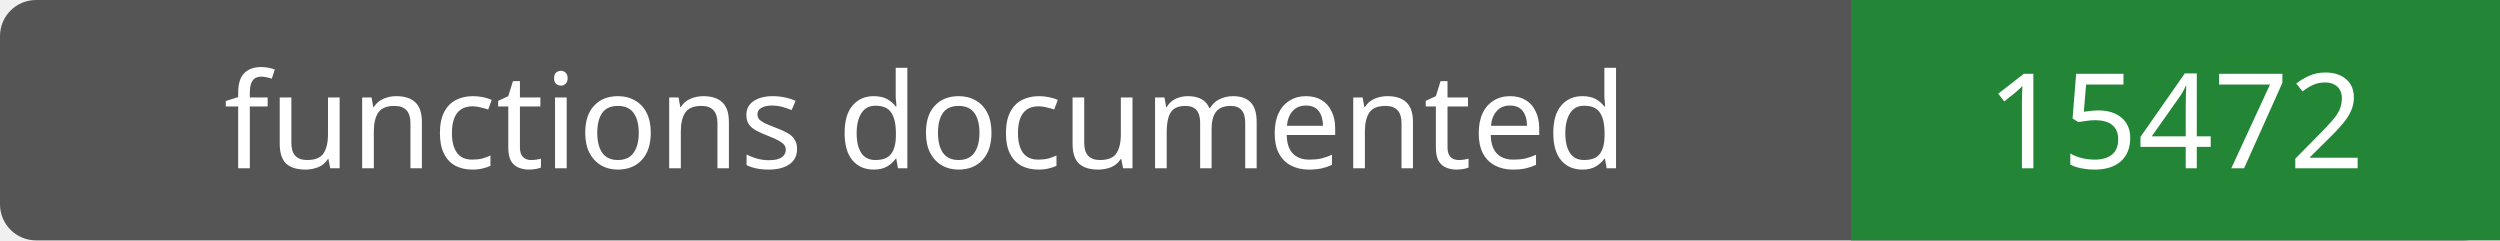
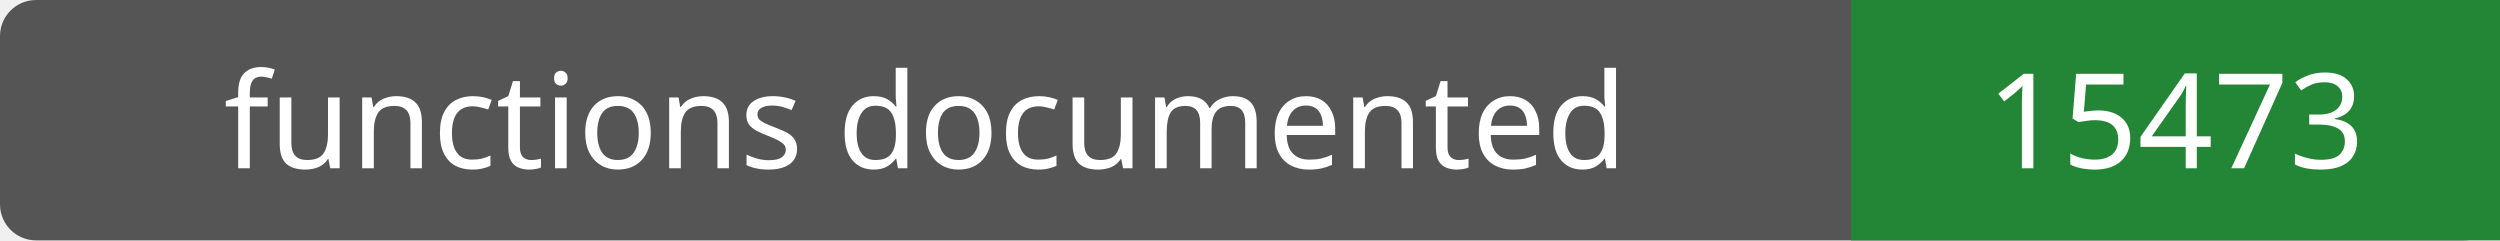
- <svg xmlns="http://www.w3.org/2000/svg" width="208" height="20" role="img" aria-label="functions documented: 15472">
+ <svg xmlns="http://www.w3.org/2000/svg" width="208" height="20" role="img" aria-label="functions documented: 15473">
  <rect width="208" height="20" rx="3" fill="#555" />
  <path fill="#238636" d="M154 0h54v20H154z" />
  <g fill="#fff" text-anchor="middle" font-family="Verdana,sans-serif" font-size="11">
    <text x="77.0" y="14">functions documented</text>
-     <text x="181.0" y="14">15472</text>
+     <text x="181.0" y="14">15473</text>
  </g>
</svg>
